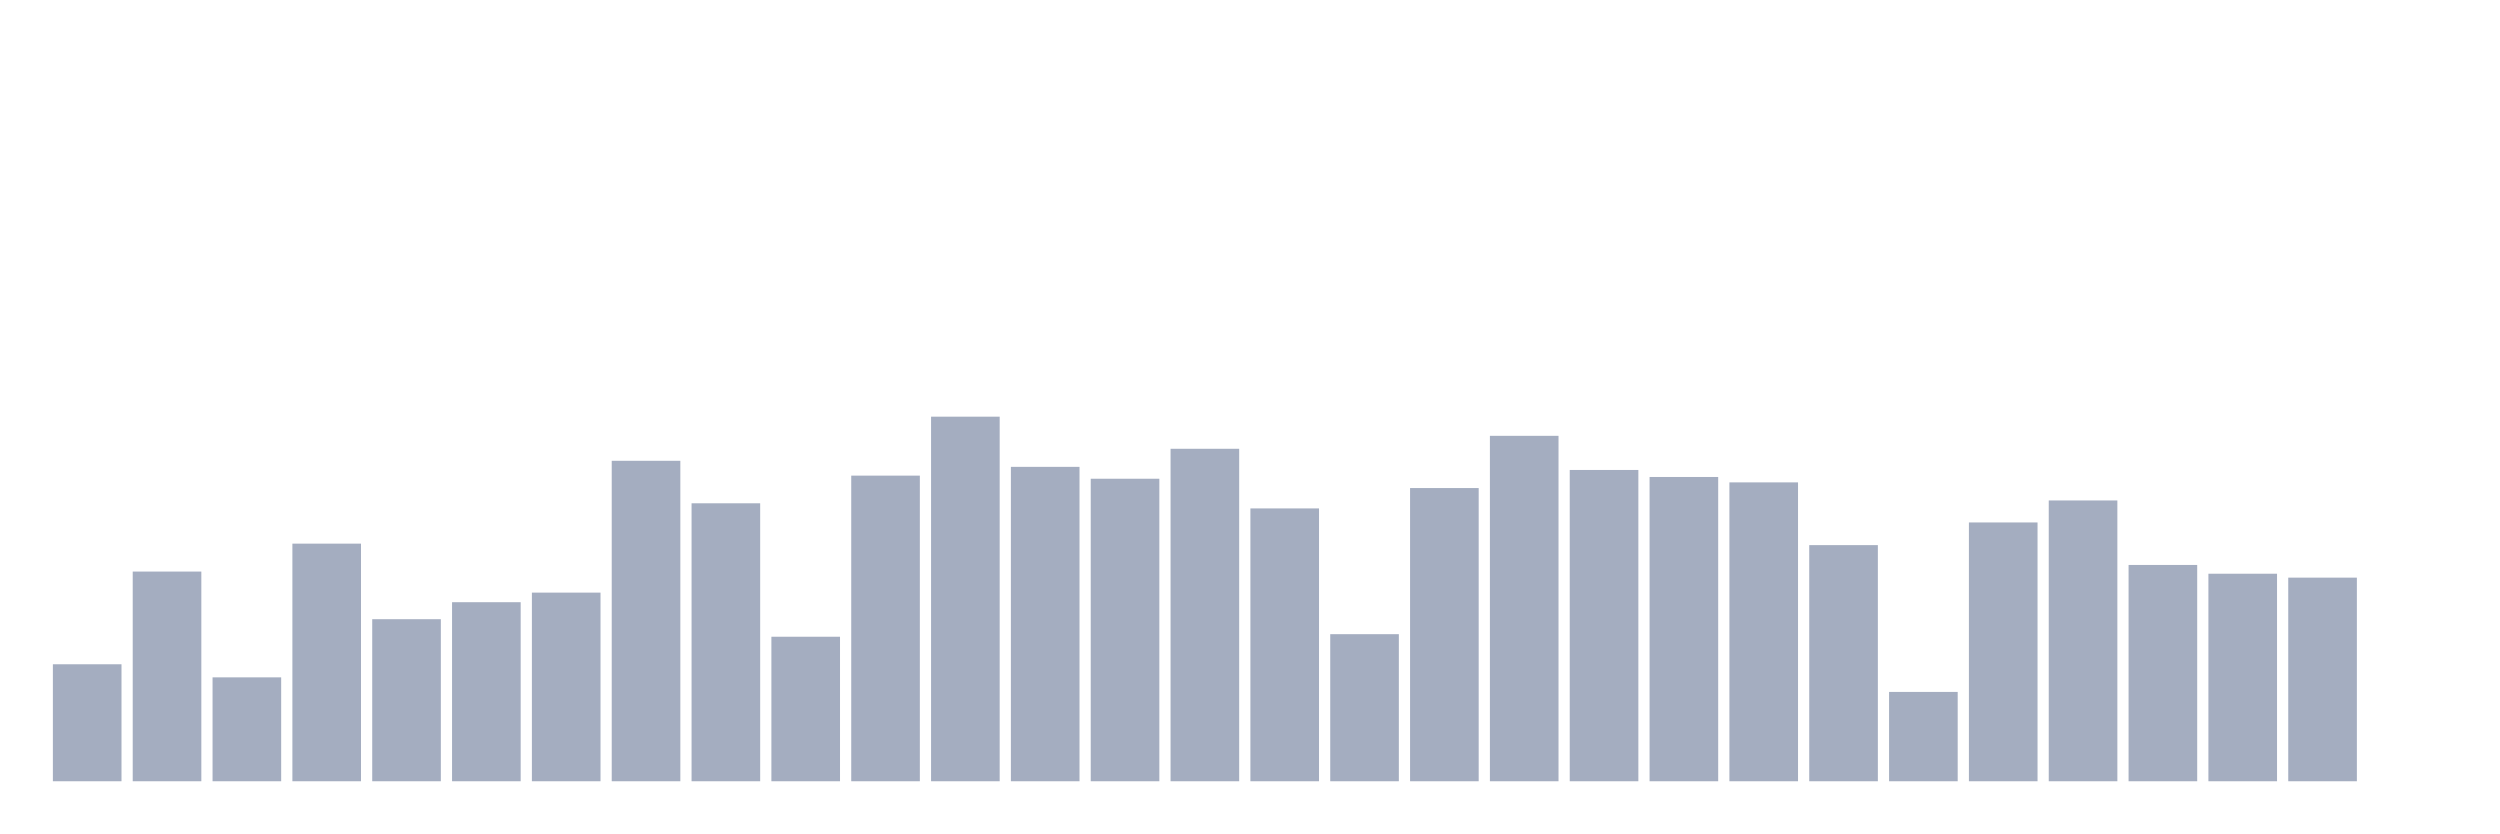
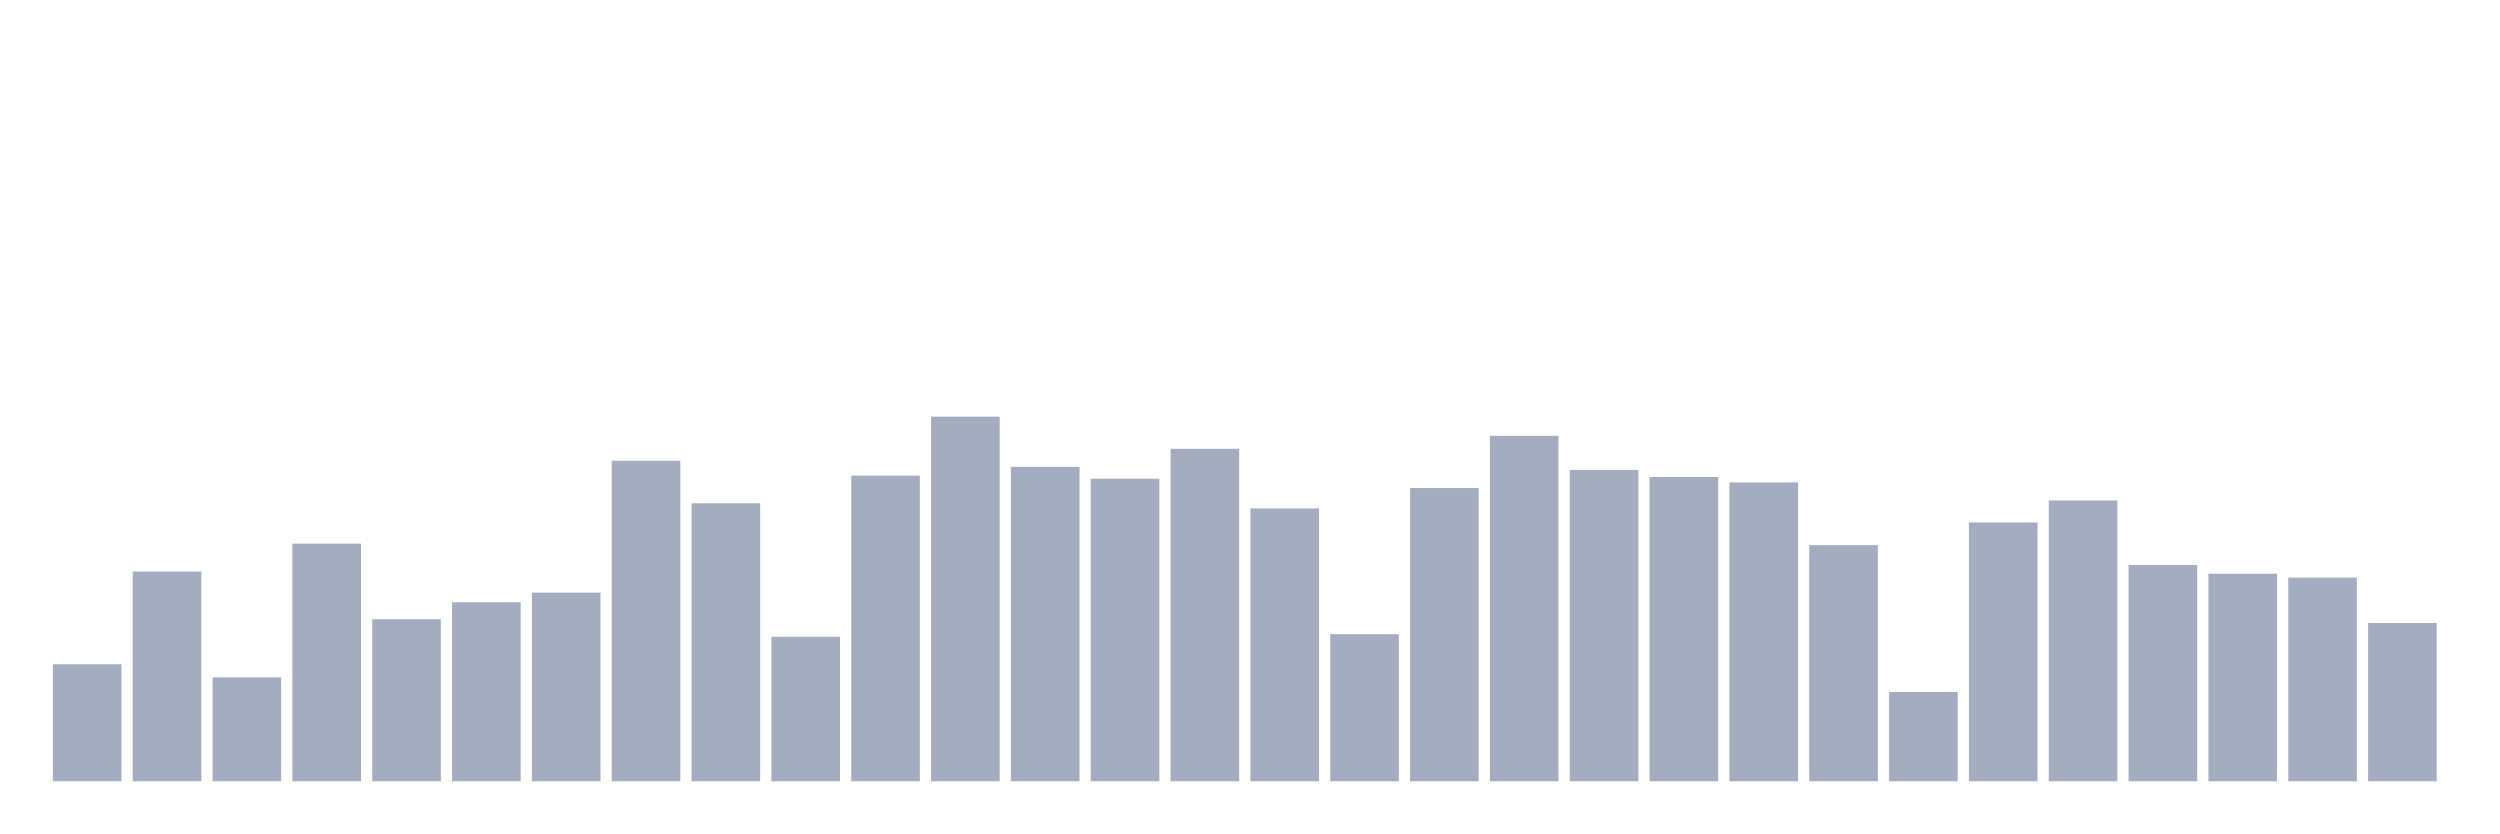
<svg xmlns="http://www.w3.org/2000/svg" viewBox="0 0 480 160">
  <g transform="translate(10,10)">
    <rect class="bar" x="0.153" width="13.175" y="117.539" height="22.461" fill="rgb(164,173,192)" />
    <rect class="bar" x="15.482" width="13.175" y="99.741" height="40.259" fill="rgb(164,173,192)" />
    <rect class="bar" x="30.81" width="13.175" y="120.052" height="19.948" fill="rgb(164,173,192)" />
    <rect class="bar" x="46.138" width="13.175" y="94.378" height="45.622" fill="rgb(164,173,192)" />
    <rect class="bar" x="61.466" width="13.175" y="108.886" height="31.114" fill="rgb(164,173,192)" />
    <rect class="bar" x="76.794" width="13.175" y="105.622" height="34.378" fill="rgb(164,173,192)" />
    <rect class="bar" x="92.123" width="13.175" y="103.782" height="36.218" fill="rgb(164,173,192)" />
    <rect class="bar" x="107.451" width="13.175" y="78.472" height="61.528" fill="rgb(164,173,192)" />
    <rect class="bar" x="122.779" width="13.175" y="86.632" height="53.368" fill="rgb(164,173,192)" />
    <rect class="bar" x="138.107" width="13.175" y="112.254" height="27.746" fill="rgb(164,173,192)" />
    <rect class="bar" x="153.436" width="13.175" y="81.321" height="58.679" fill="rgb(164,173,192)" />
    <rect class="bar" x="168.764" width="13.175" y="70" height="70" fill="rgb(164,173,192)" />
    <rect class="bar" x="184.092" width="13.175" y="79.637" height="60.363" fill="rgb(164,173,192)" />
    <rect class="bar" x="199.42" width="13.175" y="81.917" height="58.083" fill="rgb(164,173,192)" />
    <rect class="bar" x="214.748" width="13.175" y="76.166" height="63.834" fill="rgb(164,173,192)" />
    <rect class="bar" x="230.077" width="13.175" y="87.617" height="52.383" fill="rgb(164,173,192)" />
    <rect class="bar" x="245.405" width="13.175" y="111.762" height="28.238" fill="rgb(164,173,192)" />
    <rect class="bar" x="260.733" width="13.175" y="83.705" height="56.295" fill="rgb(164,173,192)" />
    <rect class="bar" x="276.061" width="13.175" y="73.679" height="66.321" fill="rgb(164,173,192)" />
    <rect class="bar" x="291.39" width="13.175" y="80.233" height="59.767" fill="rgb(164,173,192)" />
    <rect class="bar" x="306.718" width="13.175" y="81.58" height="58.42" fill="rgb(164,173,192)" />
    <rect class="bar" x="322.046" width="13.175" y="82.617" height="57.383" fill="rgb(164,173,192)" />
    <rect class="bar" x="337.374" width="13.175" y="94.663" height="45.337" fill="rgb(164,173,192)" />
    <rect class="bar" x="352.702" width="13.175" y="122.85" height="17.15" fill="rgb(164,173,192)" />
    <rect class="bar" x="368.031" width="13.175" y="90.311" height="49.689" fill="rgb(164,173,192)" />
    <rect class="bar" x="383.359" width="13.175" y="86.088" height="53.912" fill="rgb(164,173,192)" />
    <rect class="bar" x="398.687" width="13.175" y="98.472" height="41.528" fill="rgb(164,173,192)" />
    <rect class="bar" x="414.015" width="13.175" y="100.155" height="39.845" fill="rgb(164,173,192)" />
    <rect class="bar" x="429.344" width="13.175" y="100.907" height="39.093" fill="rgb(164,173,192)" />
-     <rect class="bar" x="444.672" width="13.175" y="140" height="0" fill="rgb(164,173,192)" />
+     <rect class="bar" x="444.672" width="13.175" y="109.611" height="30.389" fill="rgb(164,173,192)" />
  </g>
</svg>
